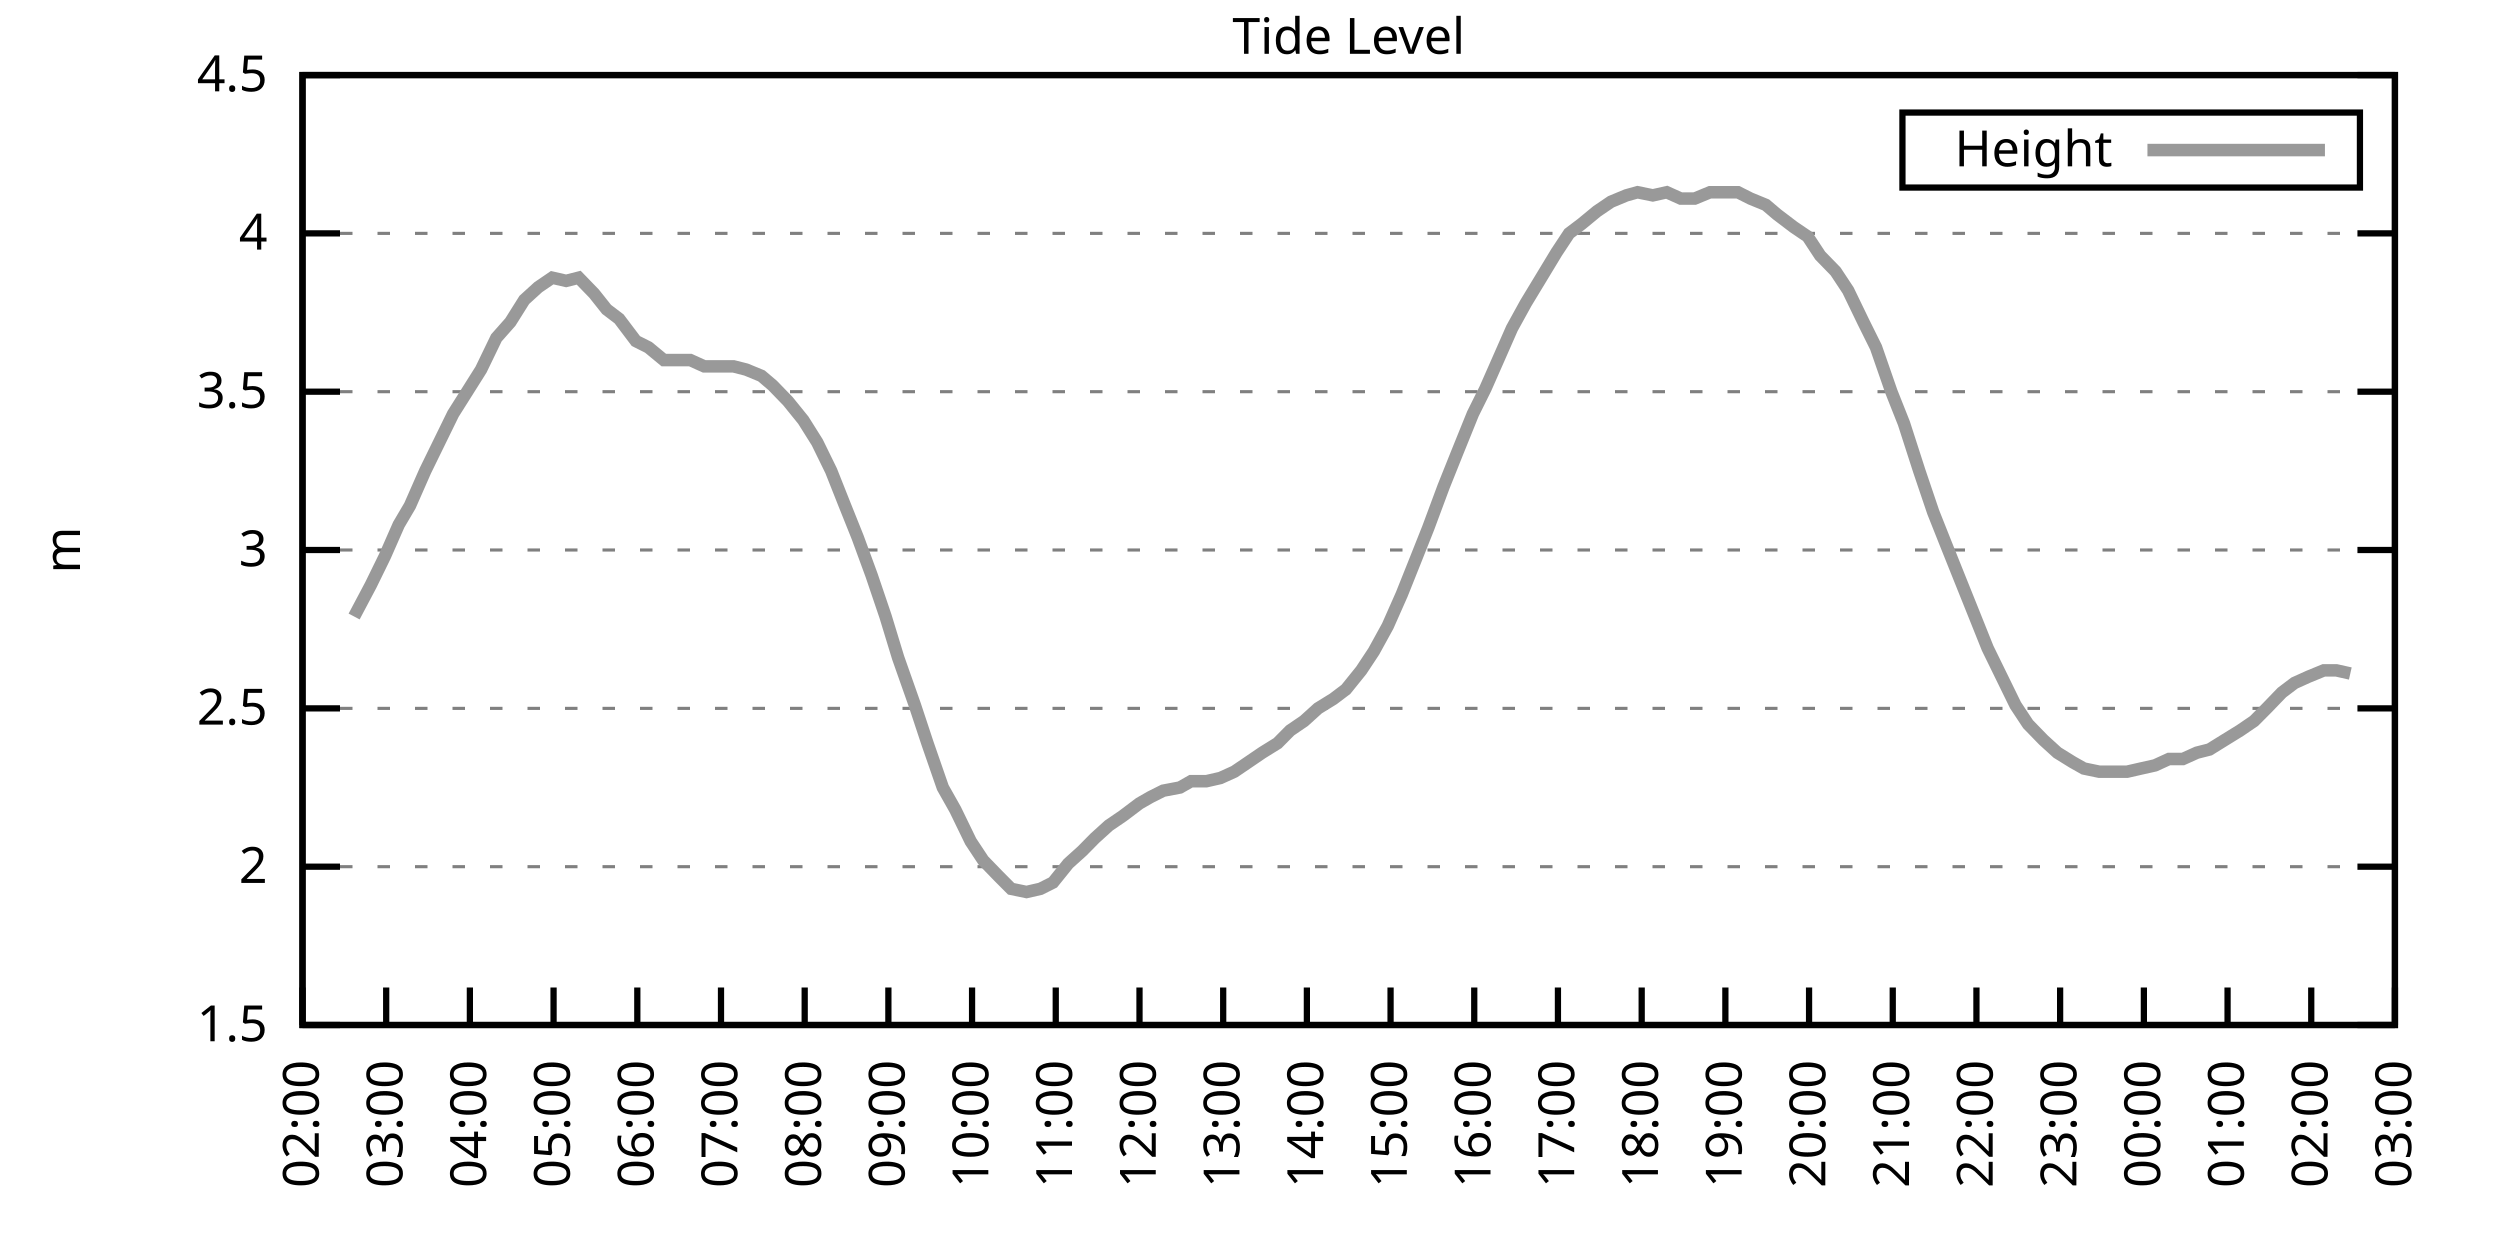
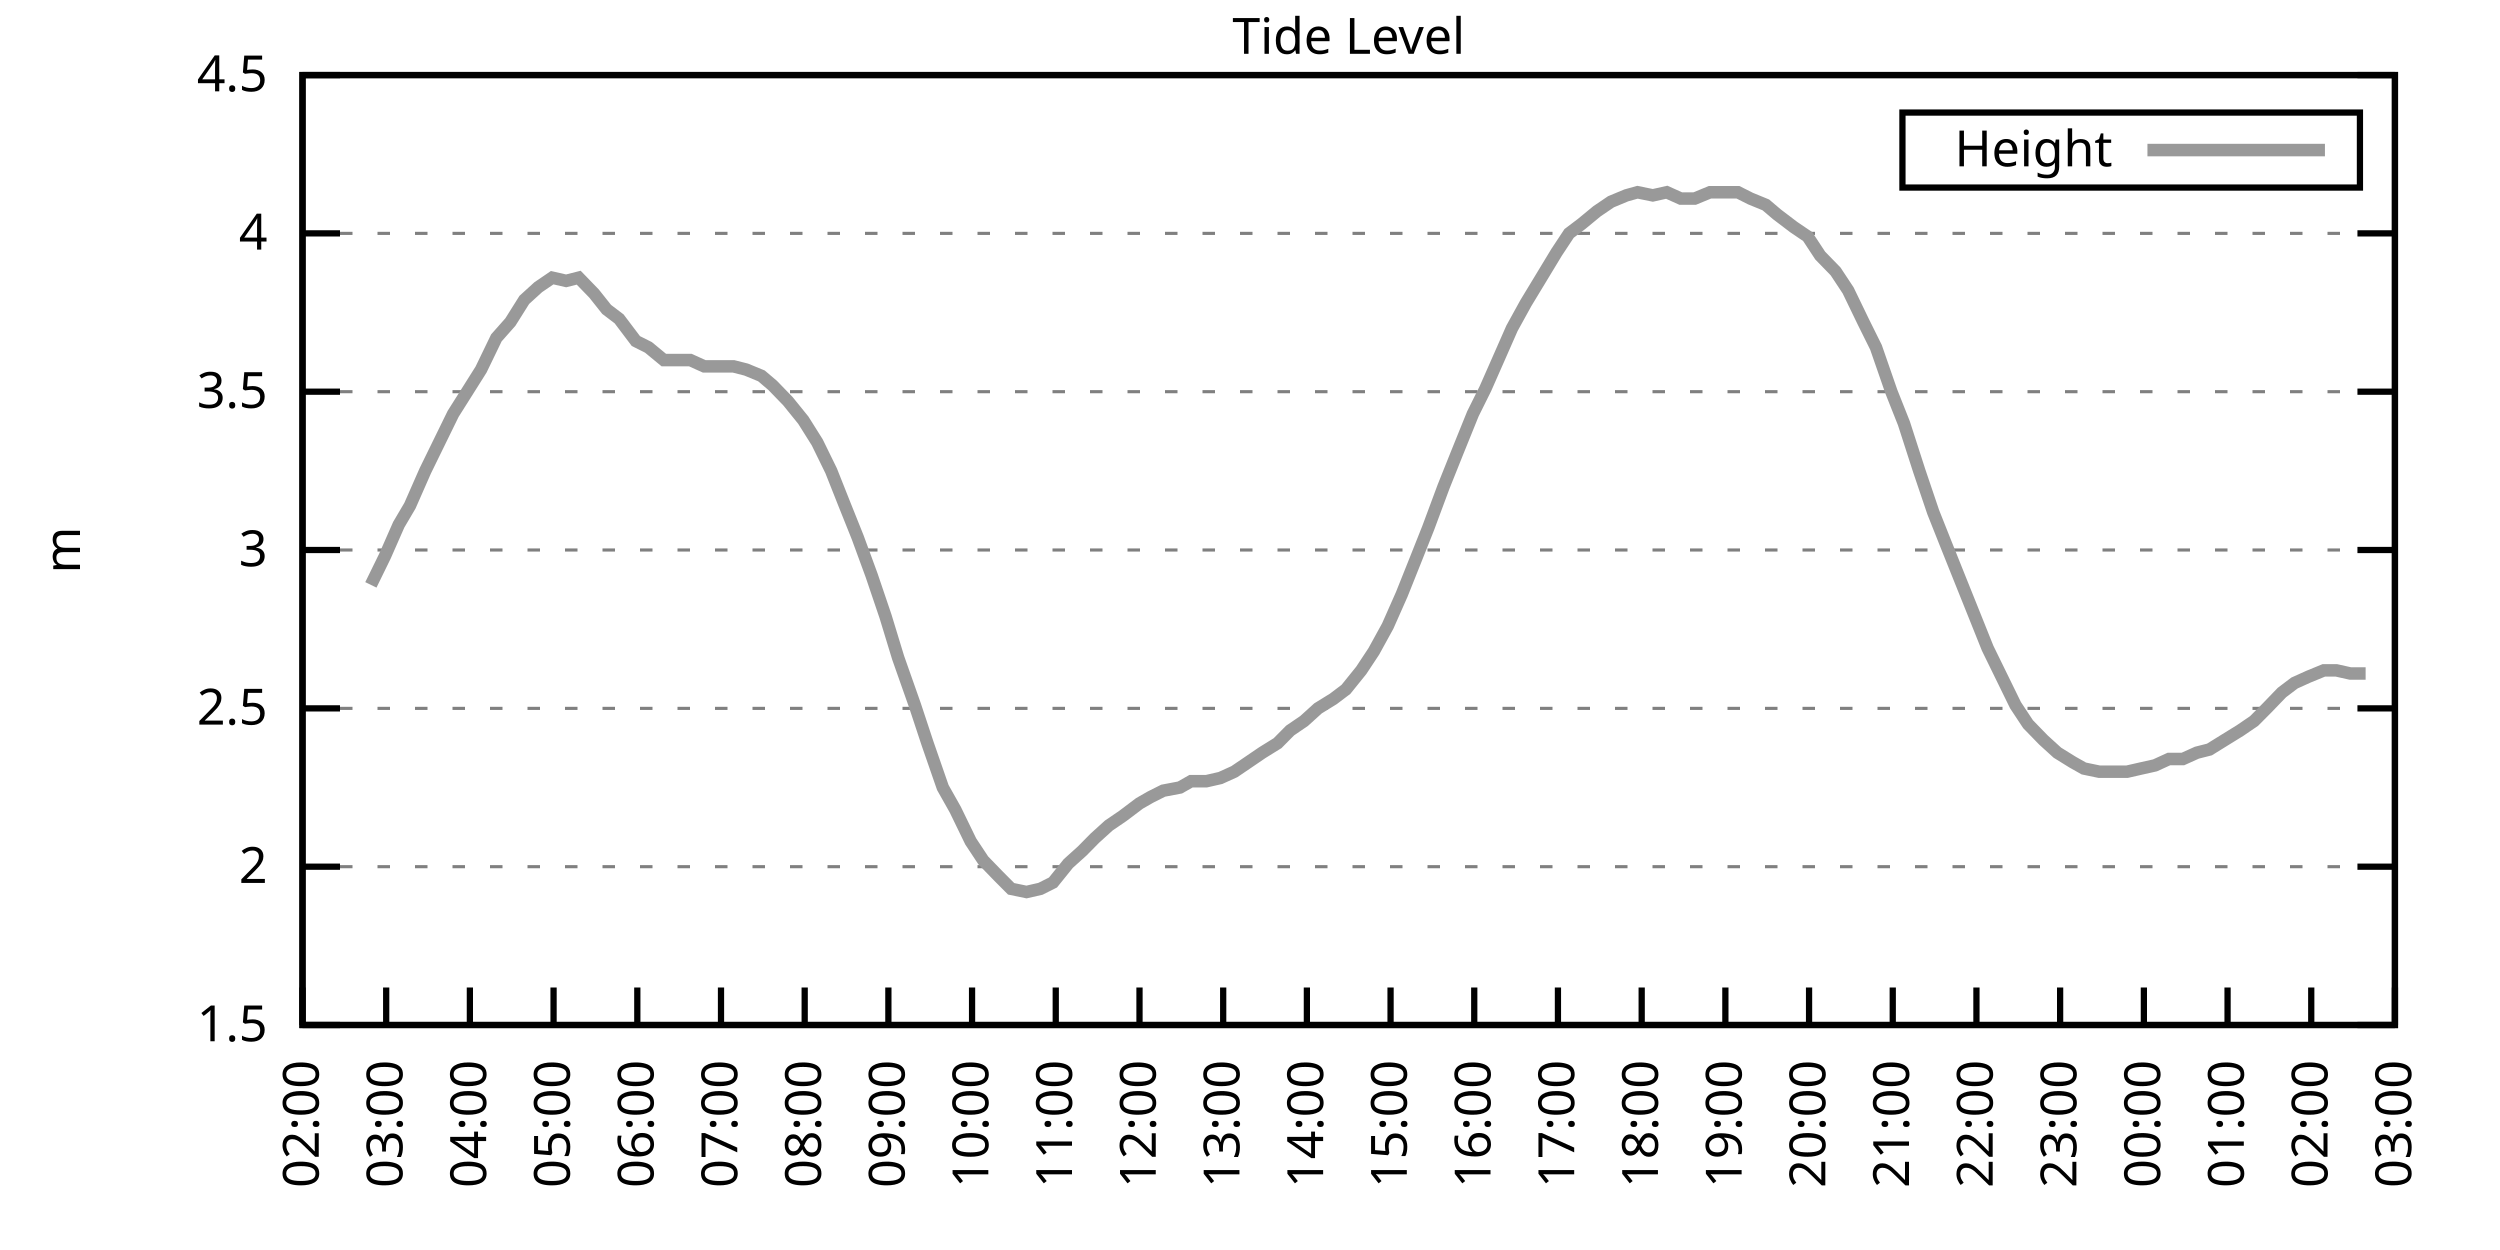
<svg xmlns="http://www.w3.org/2000/svg" xmlns:xlink="http://www.w3.org/1999/xlink" width="400" height="200" viewBox="0 0 400 200">
  <g id="gnuplot_canvas">
    <rect x="0" y="0" width="400" height="200" fill="none" />
    <defs>
      <circle id="gpDot" r="0.5" stroke-width="0.5" stroke="currentColor" />
      <path id="gpPt0" stroke-width="0.333" stroke="currentColor" d="M-1,0 h2 M0,-1 v2" />
      <path id="gpPt1" stroke-width="0.333" stroke="currentColor" d="M-1,-1 L1,1 M1,-1 L-1,1" />
      <path id="gpPt2" stroke-width="0.333" stroke="currentColor" d="M-1,0 L1,0 M0,-1 L0,1 M-1,-1 L1,1 M-1,1 L1,-1" />
      <rect id="gpPt3" stroke-width="0.333" stroke="currentColor" x="-1" y="-1" width="2" height="2" />
      <rect id="gpPt4" stroke-width="0.333" stroke="currentColor" fill="currentColor" x="-1" y="-1" width="2" height="2" />
      <circle id="gpPt5" stroke-width="0.333" stroke="currentColor" cx="0" cy="0" r="1" />
      <use xlink:href="#gpPt5" id="gpPt6" fill="currentColor" stroke="none" />
      <path id="gpPt7" stroke-width="0.333" stroke="currentColor" d="M0,-1.33 L-1.33,0.67 L1.33,0.67 z" />
      <use xlink:href="#gpPt7" id="gpPt8" fill="currentColor" stroke="none" />
      <use xlink:href="#gpPt7" id="gpPt9" stroke="currentColor" transform="rotate(180)" />
      <use xlink:href="#gpPt9" id="gpPt10" fill="currentColor" stroke="none" />
      <use xlink:href="#gpPt3" id="gpPt11" stroke="currentColor" transform="rotate(45)" />
      <use xlink:href="#gpPt11" id="gpPt12" fill="currentColor" stroke="none" />
      <path id="gpPt13" stroke-width="0.333" stroke="currentColor" d="M0,1.330 L1.265,0.411 L0.782,-1.067 L-0.782,-1.076 L-1.265,0.411 z" />
      <use xlink:href="#gpPt13" id="gpPt14" fill="currentColor" stroke="none" />
      <filter id="textbox" filterUnits="objectBoundingBox" x="0" y="0" height="1" width="1">
        <feFlood flood-color="white" flood-opacity="1" result="bgnd" />
        <feComposite in="SourceGraphic" in2="bgnd" operator="atop" />
      </filter>
      <filter id="greybox" filterUnits="objectBoundingBox" x="0" y="0" height="1" width="1">
        <feFlood flood-color="lightgrey" flood-opacity="1" result="grey" />
        <feComposite in="SourceGraphic" in2="grey" operator="atop" />
      </filter>
    </defs>
    <g fill="none" color="white" stroke="currentColor" stroke-width="1.00" stroke-linecap="butt" stroke-linejoin="miter">
</g>
    <g fill="none" color="black" stroke="currentColor" stroke-width="1.00" stroke-linecap="butt" stroke-linejoin="miter">
      <g stroke="none" shape-rendering="crispEdges">
        <polygon fill="rgb(255, 255, 255)" points="48.40,164.00 383.18,164.00 383.18,12.02 48.40,12.02 " />
      </g>
    </g>
    <g fill="none" color="black" stroke="currentColor" stroke-width="1.00" stroke-linecap="butt" stroke-linejoin="miter">
</g>
    <g fill="none" color="black" stroke="black" stroke-width="0.50" stroke-linecap="butt" stroke-linejoin="miter">
</g>
    <g fill="none" color="gray" stroke="currentColor" stroke-width="0.50" stroke-linecap="butt" stroke-linejoin="miter">
      <path stroke="gray" stroke-dasharray="2,4" class="gridline" d="M48.40,164.00 L383.19,164.00  " />
    </g>
    <g fill="none" color="gray" stroke="gray" stroke-width="1.00" stroke-linecap="butt" stroke-linejoin="miter">
</g>
    <g fill="none" color="black" stroke="currentColor" stroke-width="1.00" stroke-linecap="butt" stroke-linejoin="miter">
      <path stroke="black" d="M48.40,164.00 L54.40,164.00 M383.19,164.00 L377.19,164.00  " />
      <g transform="translate(42.80,166.60)" stroke="none" fill="black" font-family="Sans" font-size="8.00" text-anchor="end">
        <text>
          <tspan font-family="Sans"> 1.5</tspan>
        </text>
      </g>
    </g>
    <g fill="none" color="black" stroke="currentColor" stroke-width="1.00" stroke-linecap="butt" stroke-linejoin="miter">
</g>
    <g fill="none" color="black" stroke="black" stroke-width="0.50" stroke-linecap="butt" stroke-linejoin="miter">
</g>
    <g fill="none" color="gray" stroke="currentColor" stroke-width="0.50" stroke-linecap="butt" stroke-linejoin="miter">
      <path stroke="gray" stroke-dasharray="2,4" class="gridline" d="M48.40,138.67 L383.19,138.67  " />
    </g>
    <g fill="none" color="gray" stroke="gray" stroke-width="1.00" stroke-linecap="butt" stroke-linejoin="miter">
</g>
    <g fill="none" color="black" stroke="currentColor" stroke-width="1.00" stroke-linecap="butt" stroke-linejoin="miter">
      <path stroke="black" d="M48.40,138.67 L54.40,138.67 M383.19,138.67 L377.19,138.67  " />
      <g transform="translate(42.80,141.27)" stroke="none" fill="black" font-family="Sans" font-size="8.00" text-anchor="end">
        <text>
          <tspan font-family="Sans"> 2</tspan>
        </text>
      </g>
    </g>
    <g fill="none" color="black" stroke="currentColor" stroke-width="1.00" stroke-linecap="butt" stroke-linejoin="miter">
</g>
    <g fill="none" color="black" stroke="black" stroke-width="0.50" stroke-linecap="butt" stroke-linejoin="miter">
</g>
    <g fill="none" color="gray" stroke="currentColor" stroke-width="0.50" stroke-linecap="butt" stroke-linejoin="miter">
      <path stroke="gray" stroke-dasharray="2,4" class="gridline" d="M48.40,113.34 L383.19,113.34  " />
    </g>
    <g fill="none" color="gray" stroke="gray" stroke-width="1.00" stroke-linecap="butt" stroke-linejoin="miter">
</g>
    <g fill="none" color="black" stroke="currentColor" stroke-width="1.00" stroke-linecap="butt" stroke-linejoin="miter">
      <path stroke="black" d="M48.40,113.34 L54.40,113.34 M383.19,113.34 L377.19,113.34  " />
      <g transform="translate(42.80,115.94)" stroke="none" fill="black" font-family="Sans" font-size="8.00" text-anchor="end">
        <text>
          <tspan font-family="Sans"> 2.5</tspan>
        </text>
      </g>
    </g>
    <g fill="none" color="black" stroke="currentColor" stroke-width="1.00" stroke-linecap="butt" stroke-linejoin="miter">
</g>
    <g fill="none" color="black" stroke="black" stroke-width="0.50" stroke-linecap="butt" stroke-linejoin="miter">
</g>
    <g fill="none" color="gray" stroke="currentColor" stroke-width="0.50" stroke-linecap="butt" stroke-linejoin="miter">
      <path stroke="gray" stroke-dasharray="2,4" class="gridline" d="M48.40,88.00 L383.19,88.00  " />
    </g>
    <g fill="none" color="gray" stroke="gray" stroke-width="1.00" stroke-linecap="butt" stroke-linejoin="miter">
</g>
    <g fill="none" color="black" stroke="currentColor" stroke-width="1.00" stroke-linecap="butt" stroke-linejoin="miter">
      <path stroke="black" d="M48.40,88.00 L54.40,88.00 M383.19,88.00 L377.19,88.00  " />
      <g transform="translate(42.80,90.60)" stroke="none" fill="black" font-family="Sans" font-size="8.00" text-anchor="end">
        <text>
          <tspan font-family="Sans"> 3</tspan>
        </text>
      </g>
    </g>
    <g fill="none" color="black" stroke="currentColor" stroke-width="1.00" stroke-linecap="butt" stroke-linejoin="miter">
</g>
    <g fill="none" color="black" stroke="black" stroke-width="0.50" stroke-linecap="butt" stroke-linejoin="miter">
</g>
    <g fill="none" color="gray" stroke="currentColor" stroke-width="0.50" stroke-linecap="butt" stroke-linejoin="miter">
      <path stroke="gray" stroke-dasharray="2,4" class="gridline" d="M48.40,62.67 L383.19,62.67  " />
    </g>
    <g fill="none" color="gray" stroke="gray" stroke-width="1.00" stroke-linecap="butt" stroke-linejoin="miter">
</g>
    <g fill="none" color="black" stroke="currentColor" stroke-width="1.00" stroke-linecap="butt" stroke-linejoin="miter">
      <path stroke="black" d="M48.40,62.67 L54.40,62.67 M383.19,62.67 L377.19,62.67  " />
      <g transform="translate(42.80,65.27)" stroke="none" fill="black" font-family="Sans" font-size="8.00" text-anchor="end">
        <text>
          <tspan font-family="Sans"> 3.5</tspan>
        </text>
      </g>
    </g>
    <g fill="none" color="black" stroke="currentColor" stroke-width="1.00" stroke-linecap="butt" stroke-linejoin="miter">
</g>
    <g fill="none" color="black" stroke="black" stroke-width="0.50" stroke-linecap="butt" stroke-linejoin="miter">
</g>
    <g fill="none" color="gray" stroke="currentColor" stroke-width="0.50" stroke-linecap="butt" stroke-linejoin="miter">
      <path stroke="gray" stroke-dasharray="2,4" class="gridline" d="M48.40,37.34 L383.19,37.34  " />
    </g>
    <g fill="none" color="gray" stroke="gray" stroke-width="1.00" stroke-linecap="butt" stroke-linejoin="miter">
</g>
    <g fill="none" color="black" stroke="currentColor" stroke-width="1.00" stroke-linecap="butt" stroke-linejoin="miter">
      <path stroke="black" d="M48.40,37.34 L54.40,37.34 M383.19,37.34 L377.19,37.34  " />
      <g transform="translate(42.80,39.94)" stroke="none" fill="black" font-family="Sans" font-size="8.00" text-anchor="end">
        <text>
          <tspan font-family="Sans"> 4</tspan>
        </text>
      </g>
    </g>
    <g fill="none" color="black" stroke="currentColor" stroke-width="1.00" stroke-linecap="butt" stroke-linejoin="miter">
</g>
    <g fill="none" color="black" stroke="black" stroke-width="0.50" stroke-linecap="butt" stroke-linejoin="miter">
</g>
    <g fill="none" color="gray" stroke="currentColor" stroke-width="0.50" stroke-linecap="butt" stroke-linejoin="miter">
      <path stroke="gray" stroke-dasharray="2,4" class="gridline" d="M48.40,12.01 L383.19,12.01  " />
    </g>
    <g fill="none" color="gray" stroke="gray" stroke-width="1.00" stroke-linecap="butt" stroke-linejoin="miter">
</g>
    <g fill="none" color="black" stroke="currentColor" stroke-width="1.00" stroke-linecap="butt" stroke-linejoin="miter">
      <path stroke="black" d="M48.40,12.01 L54.40,12.01 M383.19,12.01 L377.19,12.01  " />
      <g transform="translate(42.80,14.61)" stroke="none" fill="black" font-family="Sans" font-size="8.00" text-anchor="end">
        <text>
          <tspan font-family="Sans"> 4.5</tspan>
        </text>
      </g>
    </g>
    <g fill="none" color="black" stroke="currentColor" stroke-width="1.00" stroke-linecap="butt" stroke-linejoin="miter">
      <path stroke="black" d="M48.40,164.00 L48.40,158.00  " />
      <g transform="translate(51.00,169.60) rotate(270.00)" stroke="none" fill="black" font-family="Sans" font-size="8.00" text-anchor="end">
        <text>
          <tspan font-family="Sans">02:00</tspan>
        </text>
      </g>
    </g>
    <g fill="none" color="black" stroke="currentColor" stroke-width="1.00" stroke-linecap="butt" stroke-linejoin="miter">
      <path stroke="black" d="M61.79,164.00 L61.79,158.00  " />
      <g transform="translate(64.39,169.60) rotate(270.00)" stroke="none" fill="black" font-family="Sans" font-size="8.00" text-anchor="end">
        <text>
          <tspan font-family="Sans">03:00</tspan>
        </text>
      </g>
    </g>
    <g fill="none" color="black" stroke="currentColor" stroke-width="1.00" stroke-linecap="butt" stroke-linejoin="miter">
      <path stroke="black" d="M75.18,164.00 L75.18,158.00  " />
      <g transform="translate(77.78,169.60) rotate(270.00)" stroke="none" fill="black" font-family="Sans" font-size="8.00" text-anchor="end">
        <text>
          <tspan font-family="Sans">04:00</tspan>
        </text>
      </g>
    </g>
    <g fill="none" color="black" stroke="currentColor" stroke-width="1.00" stroke-linecap="butt" stroke-linejoin="miter">
      <path stroke="black" d="M88.57,164.00 L88.57,158.00  " />
      <g transform="translate(91.17,169.60) rotate(270.00)" stroke="none" fill="black" font-family="Sans" font-size="8.00" text-anchor="end">
        <text>
          <tspan font-family="Sans">05:00</tspan>
        </text>
      </g>
    </g>
    <g fill="none" color="black" stroke="currentColor" stroke-width="1.00" stroke-linecap="butt" stroke-linejoin="miter">
      <path stroke="black" d="M101.97,164.00 L101.97,158.00  " />
      <g transform="translate(104.57,169.60) rotate(270.00)" stroke="none" fill="black" font-family="Sans" font-size="8.00" text-anchor="end">
        <text>
          <tspan font-family="Sans">06:00</tspan>
        </text>
      </g>
    </g>
    <g fill="none" color="black" stroke="currentColor" stroke-width="1.00" stroke-linecap="butt" stroke-linejoin="miter">
      <path stroke="black" d="M115.36,164.00 L115.36,158.00  " />
      <g transform="translate(117.96,169.60) rotate(270.00)" stroke="none" fill="black" font-family="Sans" font-size="8.00" text-anchor="end">
        <text>
          <tspan font-family="Sans">07:00</tspan>
        </text>
      </g>
    </g>
    <g fill="none" color="black" stroke="currentColor" stroke-width="1.00" stroke-linecap="butt" stroke-linejoin="miter">
      <path stroke="black" d="M128.75,164.00 L128.75,158.00  " />
      <g transform="translate(131.35,169.60) rotate(270.00)" stroke="none" fill="black" font-family="Sans" font-size="8.00" text-anchor="end">
        <text>
          <tspan font-family="Sans">08:00</tspan>
        </text>
      </g>
    </g>
    <g fill="none" color="black" stroke="currentColor" stroke-width="1.00" stroke-linecap="butt" stroke-linejoin="miter">
      <path stroke="black" d="M142.14,164.00 L142.14,158.00  " />
      <g transform="translate(144.74,169.60) rotate(270.00)" stroke="none" fill="black" font-family="Sans" font-size="8.00" text-anchor="end">
        <text>
          <tspan font-family="Sans">09:00</tspan>
        </text>
      </g>
    </g>
    <g fill="none" color="black" stroke="currentColor" stroke-width="1.00" stroke-linecap="butt" stroke-linejoin="miter">
      <path stroke="black" d="M155.53,164.00 L155.53,158.00  " />
      <g transform="translate(158.13,169.60) rotate(270.00)" stroke="none" fill="black" font-family="Sans" font-size="8.00" text-anchor="end">
        <text>
          <tspan font-family="Sans">10:00</tspan>
        </text>
      </g>
    </g>
    <g fill="none" color="black" stroke="currentColor" stroke-width="1.00" stroke-linecap="butt" stroke-linejoin="miter">
      <path stroke="black" d="M168.92,164.00 L168.92,158.00  " />
      <g transform="translate(171.52,169.60) rotate(270.00)" stroke="none" fill="black" font-family="Sans" font-size="8.00" text-anchor="end">
        <text>
          <tspan font-family="Sans">11:00</tspan>
        </text>
      </g>
    </g>
    <g fill="none" color="black" stroke="currentColor" stroke-width="1.00" stroke-linecap="butt" stroke-linejoin="miter">
      <path stroke="black" d="M182.32,164.00 L182.32,158.00  " />
      <g transform="translate(184.92,169.60) rotate(270.00)" stroke="none" fill="black" font-family="Sans" font-size="8.00" text-anchor="end">
        <text>
          <tspan font-family="Sans">12:00</tspan>
        </text>
      </g>
    </g>
    <g fill="none" color="black" stroke="currentColor" stroke-width="1.00" stroke-linecap="butt" stroke-linejoin="miter">
      <path stroke="black" d="M195.71,164.00 L195.71,158.00  " />
      <g transform="translate(198.31,169.60) rotate(270.00)" stroke="none" fill="black" font-family="Sans" font-size="8.00" text-anchor="end">
        <text>
          <tspan font-family="Sans">13:00</tspan>
        </text>
      </g>
    </g>
    <g fill="none" color="black" stroke="currentColor" stroke-width="1.00" stroke-linecap="butt" stroke-linejoin="miter">
      <path stroke="black" d="M209.10,164.00 L209.10,158.00  " />
      <g transform="translate(211.70,169.60) rotate(270.00)" stroke="none" fill="black" font-family="Sans" font-size="8.00" text-anchor="end">
        <text>
          <tspan font-family="Sans">14:00</tspan>
        </text>
      </g>
    </g>
    <g fill="none" color="black" stroke="currentColor" stroke-width="1.00" stroke-linecap="butt" stroke-linejoin="miter">
      <path stroke="black" d="M222.49,164.00 L222.49,158.00  " />
      <g transform="translate(225.09,169.60) rotate(270.00)" stroke="none" fill="black" font-family="Sans" font-size="8.00" text-anchor="end">
        <text>
          <tspan font-family="Sans">15:00</tspan>
        </text>
      </g>
    </g>
    <g fill="none" color="black" stroke="currentColor" stroke-width="1.00" stroke-linecap="butt" stroke-linejoin="miter">
      <path stroke="black" d="M235.88,164.00 L235.88,158.00  " />
      <g transform="translate(238.48,169.60) rotate(270.00)" stroke="none" fill="black" font-family="Sans" font-size="8.00" text-anchor="end">
        <text>
          <tspan font-family="Sans">16:00</tspan>
        </text>
      </g>
    </g>
    <g fill="none" color="black" stroke="currentColor" stroke-width="1.00" stroke-linecap="butt" stroke-linejoin="miter">
      <path stroke="black" d="M249.27,164.00 L249.27,158.00  " />
      <g transform="translate(251.87,169.60) rotate(270.00)" stroke="none" fill="black" font-family="Sans" font-size="8.00" text-anchor="end">
        <text>
          <tspan font-family="Sans">17:00</tspan>
        </text>
      </g>
    </g>
    <g fill="none" color="black" stroke="currentColor" stroke-width="1.00" stroke-linecap="butt" stroke-linejoin="miter">
      <path stroke="black" d="M262.67,164.00 L262.67,158.00  " />
      <g transform="translate(265.27,169.60) rotate(270.00)" stroke="none" fill="black" font-family="Sans" font-size="8.00" text-anchor="end">
        <text>
          <tspan font-family="Sans">18:00</tspan>
        </text>
      </g>
    </g>
    <g fill="none" color="black" stroke="currentColor" stroke-width="1.00" stroke-linecap="butt" stroke-linejoin="miter">
      <path stroke="black" d="M276.06,164.00 L276.06,158.00  " />
      <g transform="translate(278.66,169.60) rotate(270.00)" stroke="none" fill="black" font-family="Sans" font-size="8.00" text-anchor="end">
        <text>
          <tspan font-family="Sans">19:00</tspan>
        </text>
      </g>
    </g>
    <g fill="none" color="black" stroke="currentColor" stroke-width="1.00" stroke-linecap="butt" stroke-linejoin="miter">
      <path stroke="black" d="M289.45,164.00 L289.45,158.00  " />
      <g transform="translate(292.05,169.60) rotate(270.00)" stroke="none" fill="black" font-family="Sans" font-size="8.00" text-anchor="end">
        <text>
          <tspan font-family="Sans">20:00</tspan>
        </text>
      </g>
    </g>
    <g fill="none" color="black" stroke="currentColor" stroke-width="1.00" stroke-linecap="butt" stroke-linejoin="miter">
      <path stroke="black" d="M302.84,164.00 L302.84,158.00  " />
      <g transform="translate(305.44,169.60) rotate(270.00)" stroke="none" fill="black" font-family="Sans" font-size="8.00" text-anchor="end">
        <text>
          <tspan font-family="Sans">21:00</tspan>
        </text>
      </g>
    </g>
    <g fill="none" color="black" stroke="currentColor" stroke-width="1.00" stroke-linecap="butt" stroke-linejoin="miter">
      <path stroke="black" d="M316.23,164.00 L316.23,158.00  " />
      <g transform="translate(318.83,169.60) rotate(270.00)" stroke="none" fill="black" font-family="Sans" font-size="8.00" text-anchor="end">
        <text>
          <tspan font-family="Sans">22:00</tspan>
        </text>
      </g>
    </g>
    <g fill="none" color="black" stroke="currentColor" stroke-width="1.00" stroke-linecap="butt" stroke-linejoin="miter">
      <path stroke="black" d="M329.62,164.00 L329.62,158.00  " />
      <g transform="translate(332.22,169.60) rotate(270.00)" stroke="none" fill="black" font-family="Sans" font-size="8.00" text-anchor="end">
        <text>
          <tspan font-family="Sans">23:00</tspan>
        </text>
      </g>
    </g>
    <g fill="none" color="black" stroke="currentColor" stroke-width="1.00" stroke-linecap="butt" stroke-linejoin="miter">
      <path stroke="black" d="M343.02,164.00 L343.02,158.00  " />
      <g transform="translate(345.62,169.60) rotate(270.00)" stroke="none" fill="black" font-family="Sans" font-size="8.00" text-anchor="end">
        <text>
          <tspan font-family="Sans">00:00</tspan>
        </text>
      </g>
    </g>
    <g fill="none" color="black" stroke="currentColor" stroke-width="1.00" stroke-linecap="butt" stroke-linejoin="miter">
      <path stroke="black" d="M356.41,164.00 L356.41,158.00  " />
      <g transform="translate(359.01,169.60) rotate(270.00)" stroke="none" fill="black" font-family="Sans" font-size="8.00" text-anchor="end">
        <text>
          <tspan font-family="Sans">01:00</tspan>
        </text>
      </g>
    </g>
    <g fill="none" color="black" stroke="currentColor" stroke-width="1.00" stroke-linecap="butt" stroke-linejoin="miter">
      <path stroke="black" d="M369.80,164.00 L369.80,158.00  " />
      <g transform="translate(372.40,169.60) rotate(270.00)" stroke="none" fill="black" font-family="Sans" font-size="8.00" text-anchor="end">
        <text>
          <tspan font-family="Sans">02:00</tspan>
        </text>
      </g>
    </g>
    <g fill="none" color="black" stroke="currentColor" stroke-width="1.00" stroke-linecap="butt" stroke-linejoin="miter">
      <path stroke="black" d="M383.19,164.00 L383.19,158.00  " />
      <g transform="translate(385.79,169.60) rotate(270.00)" stroke="none" fill="black" font-family="Sans" font-size="8.00" text-anchor="end">
        <text>
          <tspan font-family="Sans">03:00</tspan>
        </text>
      </g>
    </g>
    <g fill="none" color="black" stroke="currentColor" stroke-width="1.00" stroke-linecap="butt" stroke-linejoin="miter">
</g>
    <g fill="none" color="black" stroke="currentColor" stroke-width="1.00" stroke-linecap="butt" stroke-linejoin="miter">
      <path stroke="black" d="M48.40,12.01 L48.40,164.00 L383.19,164.00 L383.19,12.01 L48.40,12.01 Z  " />
    </g>
    <g fill="none" color="black" stroke="currentColor" stroke-width="1.00" stroke-linecap="butt" stroke-linejoin="miter">
</g>
    <g fill="none" color="black" stroke="currentColor" stroke-width="1.00" stroke-linecap="butt" stroke-linejoin="miter">
      <path stroke="black" d="M304.39,30.01 L304.39,18.01 L377.59,18.01 L377.59,30.01 L304.39,30.01 Z  " />
    </g>
    <g id="Tide_level_plot_1">
      <g fill="none" color="white" stroke="black" stroke-width="2.00" stroke-linecap="butt" stroke-linejoin="miter">
</g>
      <g fill="none" color="black" stroke="currentColor" stroke-width="2.00" stroke-linecap="butt" stroke-linejoin="miter">
        <g transform="translate(337.99,26.61)" stroke="none" fill="black" font-family="Sans" font-size="8.00" text-anchor="end">
          <text>
            <tspan font-family="Sans">Height</tspan>
          </text>
        </g>
      </g>
      <g fill="none" color="black" stroke="currentColor" stroke-width="2.00" stroke-linecap="butt" stroke-linejoin="miter">
-         <path stroke="rgb(153, 153, 153)" d="M343.59,24.01 L371.99,24.01 M56.66,98.64 L59.34,93.58 L61.57,89.02 L63.80,83.95 L65.59,80.91 L68.04,75.34   L70.27,70.78 L72.50,66.22 L74.74,62.67 L76.97,59.13 L79.42,54.06 L81.66,51.53 L83.89,47.98 L86.12,45.95   L88.35,44.43 L90.58,44.94 L92.59,44.43 L95.05,46.97 L97.06,49.50 L99.06,51.02 L101.74,54.57 L103.75,55.58   L106.21,57.61 L108.22,57.61 L110.45,57.61 L112.68,58.62 L114.91,58.62 L117.37,58.62 L119.38,59.13 L121.83,60.14   L123.62,61.66 L126.07,64.19 L128.53,67.23 L130.76,70.78 L132.99,75.34 L135.00,80.41 L137.23,85.98 L139.46,92.06   L141.69,98.64 L143.70,105.23 L146.38,112.83 L148.39,118.91 L150.85,126.00 L152.85,129.55 L155.31,134.62 L157.32,137.66   L159.77,140.19 L161.78,142.21 L164.24,142.72 L166.47,142.21 L168.48,141.20 L170.93,138.16 L173.17,136.14 L175.17,134.11   L177.41,132.08 L179.64,130.56 L182.32,128.54 L184.10,127.52 L186.11,126.51 L188.79,126.00 L190.57,124.99 L193.03,124.99   L195.26,124.48 L197.49,123.47 L199.73,121.95 L201.96,120.43 L204.41,118.91 L206.42,116.88 L208.65,115.36 L210.88,113.34   L213.34,111.82 L215.35,110.30 L217.80,107.26 L219.81,104.22 L222.04,100.16 L224.28,95.10 L226.51,89.52 L228.52,84.46   L230.97,77.87 L233.20,72.30 L235.66,66.22 L237.67,62.17 L239.68,57.61 L241.91,52.54 L244.14,48.49 L246.60,44.43   L249.05,40.38 L251.06,37.34 L253.07,35.82 L255.52,33.80 L257.76,32.28 L260.21,31.26 L262.00,30.76 L264.45,31.26   L266.68,30.76 L268.92,31.77 L271.15,31.77 L273.60,30.76 L275.61,30.76 L278.07,30.76 L280.07,31.77 L282.53,32.78   L284.32,34.30 L286.99,36.33 L289.23,37.85 L291.23,40.89 L293.69,43.42 L295.70,46.46 L298.15,51.53 L300.16,55.58   L302.62,62.67 L304.63,67.74 L307.08,75.34 L309.31,81.93 L311.32,86.99 L313.55,92.56 L315.79,98.14 L318.02,103.71   L320.25,108.27 L322.48,112.83 L324.49,115.87 L326.95,118.40 L329.18,120.43 L331.63,121.95 L333.42,122.96 L335.87,123.47   L338.10,123.47 L340.34,123.47 L342.57,122.96 L344.80,122.46 L347.03,121.44 L349.26,121.44 L351.50,120.43 L353.51,119.92   L355.96,118.40 L358.42,116.88 L360.65,115.36 L362.66,113.34 L365.11,110.80 L367.12,109.28 L369.35,108.27 L371.81,107.26   L373.82,107.26 L376.05,107.76  " />
+         <path stroke="rgb(153, 153, 153)" d="M343.59,24.01 L371.99,24.01 M59.34,93.58 L61.57,89.02 L63.80,83.95 L65.59,80.91 L68.04,75.34 L70.27,70.78   L72.50,66.22 L74.74,62.67 L76.97,59.13 L79.42,54.06 L81.66,51.53 L83.89,47.98 L86.12,45.95 L88.35,44.43   L90.58,44.94 L92.59,44.43 L95.05,46.97 L97.06,49.50 L99.06,51.02 L101.74,54.57 L103.75,55.58 L106.21,57.61   L108.22,57.61 L110.45,57.61 L112.68,58.62 L114.91,58.62 L117.37,58.62 L119.38,59.13 L121.83,60.14 L123.62,61.66   L126.07,64.19 L128.53,67.23 L130.76,70.78 L132.99,75.34 L135.00,80.41 L137.23,85.98 L139.46,92.06 L141.69,98.64   L143.70,105.23 L146.38,112.83 L148.39,118.91 L150.85,126.00 L152.85,129.55 L155.31,134.62 L157.32,137.66 L159.77,140.19   L161.78,142.21 L164.24,142.72 L166.47,142.21 L168.48,141.20 L170.93,138.16 L173.17,136.14 L175.17,134.11 L177.41,132.08   L179.64,130.56 L182.32,128.54 L184.10,127.52 L186.11,126.51 L188.79,126.00 L190.57,124.99 L193.03,124.99 L195.26,124.48   L197.49,123.47 L199.73,121.95 L201.96,120.43 L204.41,118.91 L206.42,116.88 L208.65,115.36 L210.88,113.34 L213.34,111.82   L215.35,110.30 L217.80,107.26 L219.81,104.22 L222.04,100.16 L224.28,95.10 L226.51,89.52 L228.52,84.46 L230.97,77.87   L233.20,72.30 L235.66,66.22 L237.67,62.17 L239.68,57.61 L241.91,52.54 L244.14,48.49 L246.60,44.43 L249.05,40.38   L251.06,37.34 L253.07,35.82 L255.52,33.80 L257.76,32.28 L260.21,31.26 L262.00,30.76 L264.45,31.26 L266.68,30.76   L268.92,31.77 L271.15,31.77 L273.60,30.76 L275.61,30.76 L278.07,30.76 L280.07,31.77 L282.53,32.78 L284.32,34.30   L286.99,36.33 L289.23,37.85 L291.23,40.89 L293.69,43.42 L295.70,46.46 L298.15,51.53 L300.16,55.58 L302.62,62.67   L304.63,67.74 L307.08,75.34 L309.31,81.93 L311.32,86.99 L313.55,92.56 L315.79,98.14 L318.02,103.71 L320.25,108.27   L322.48,112.83 L324.49,115.87 L326.95,118.40 L329.18,120.43 L331.63,121.95 L333.42,122.96 L335.87,123.47 L338.10,123.47   L340.34,123.47 L342.57,122.96 L344.80,122.46 L347.03,121.44 L349.26,121.44 L351.50,120.43 L353.51,119.92 L355.96,118.40   L358.42,116.88 L360.65,115.36 L362.66,113.34 L365.11,110.80 L367.12,109.28 L369.35,108.27 L371.81,107.26 L373.82,107.26   L376.05,107.76 L378.50,107.76  " />
      </g>
    </g>
    <g fill="none" color="black" stroke="currentColor" stroke-width="2.00" stroke-linecap="butt" stroke-linejoin="miter">
</g>
    <g fill="none" color="black" stroke="black" stroke-width="1.00" stroke-linecap="butt" stroke-linejoin="miter">
</g>
    <g fill="none" color="black" stroke="currentColor" stroke-width="1.00" stroke-linecap="butt" stroke-linejoin="miter">
      <path stroke="black" d="M48.40,12.01 L48.40,164.00 L383.19,164.00 L383.19,12.01 L48.40,12.01 Z  " />
      <g transform="translate(12.80,88.01) rotate(270.00)" stroke="none" fill="black" font-family="Sans" font-size="8.00" text-anchor="middle">
        <text>
          <tspan font-family="Sans">m</tspan>
        </text>
      </g>
    </g>
    <g fill="none" color="black" stroke="currentColor" stroke-width="1.00" stroke-linecap="butt" stroke-linejoin="miter">
</g>
    <g fill="none" color="black" stroke="currentColor" stroke-width="1.00" stroke-linecap="butt" stroke-linejoin="miter">
      <g transform="translate(215.79,8.61)" stroke="none" fill="black" font-family="Sans" font-size="8.00" text-anchor="middle">
        <text>
          <tspan font-family="Sans">Tide Level</tspan>
        </text>
      </g>
    </g>
    <g fill="none" color="black" stroke="currentColor" stroke-width="1.00" stroke-linecap="butt" stroke-linejoin="miter">
</g>
  </g>
</svg>
